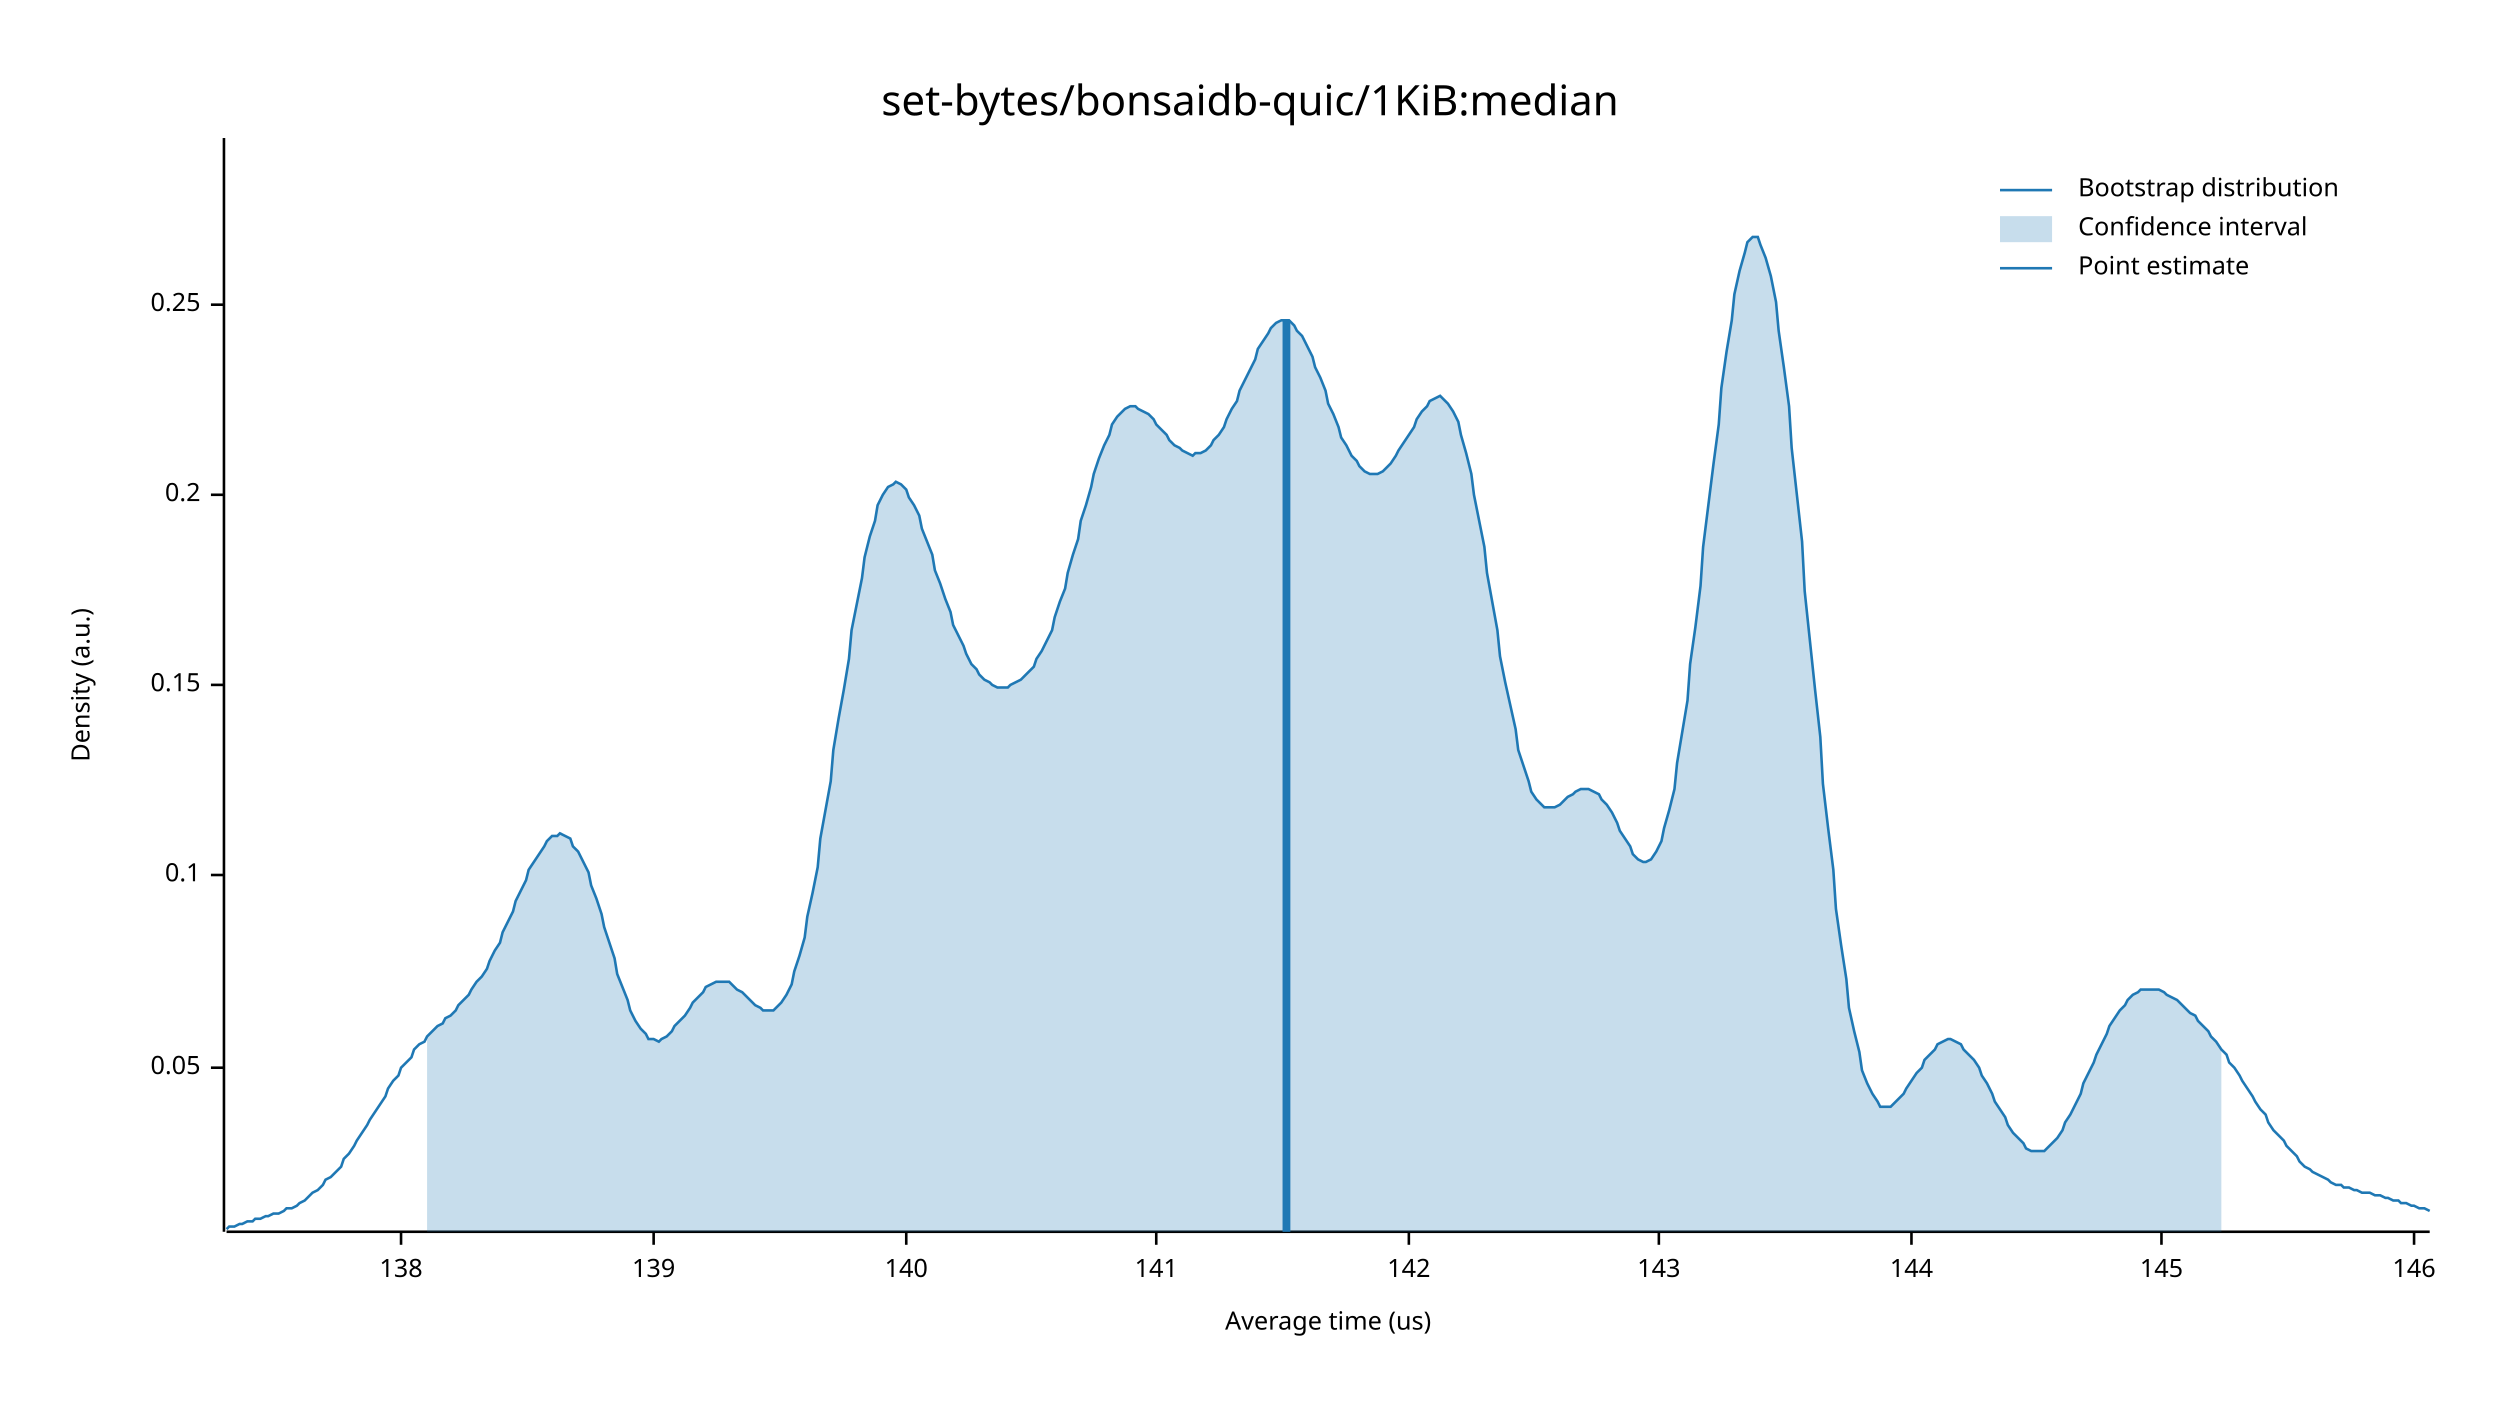
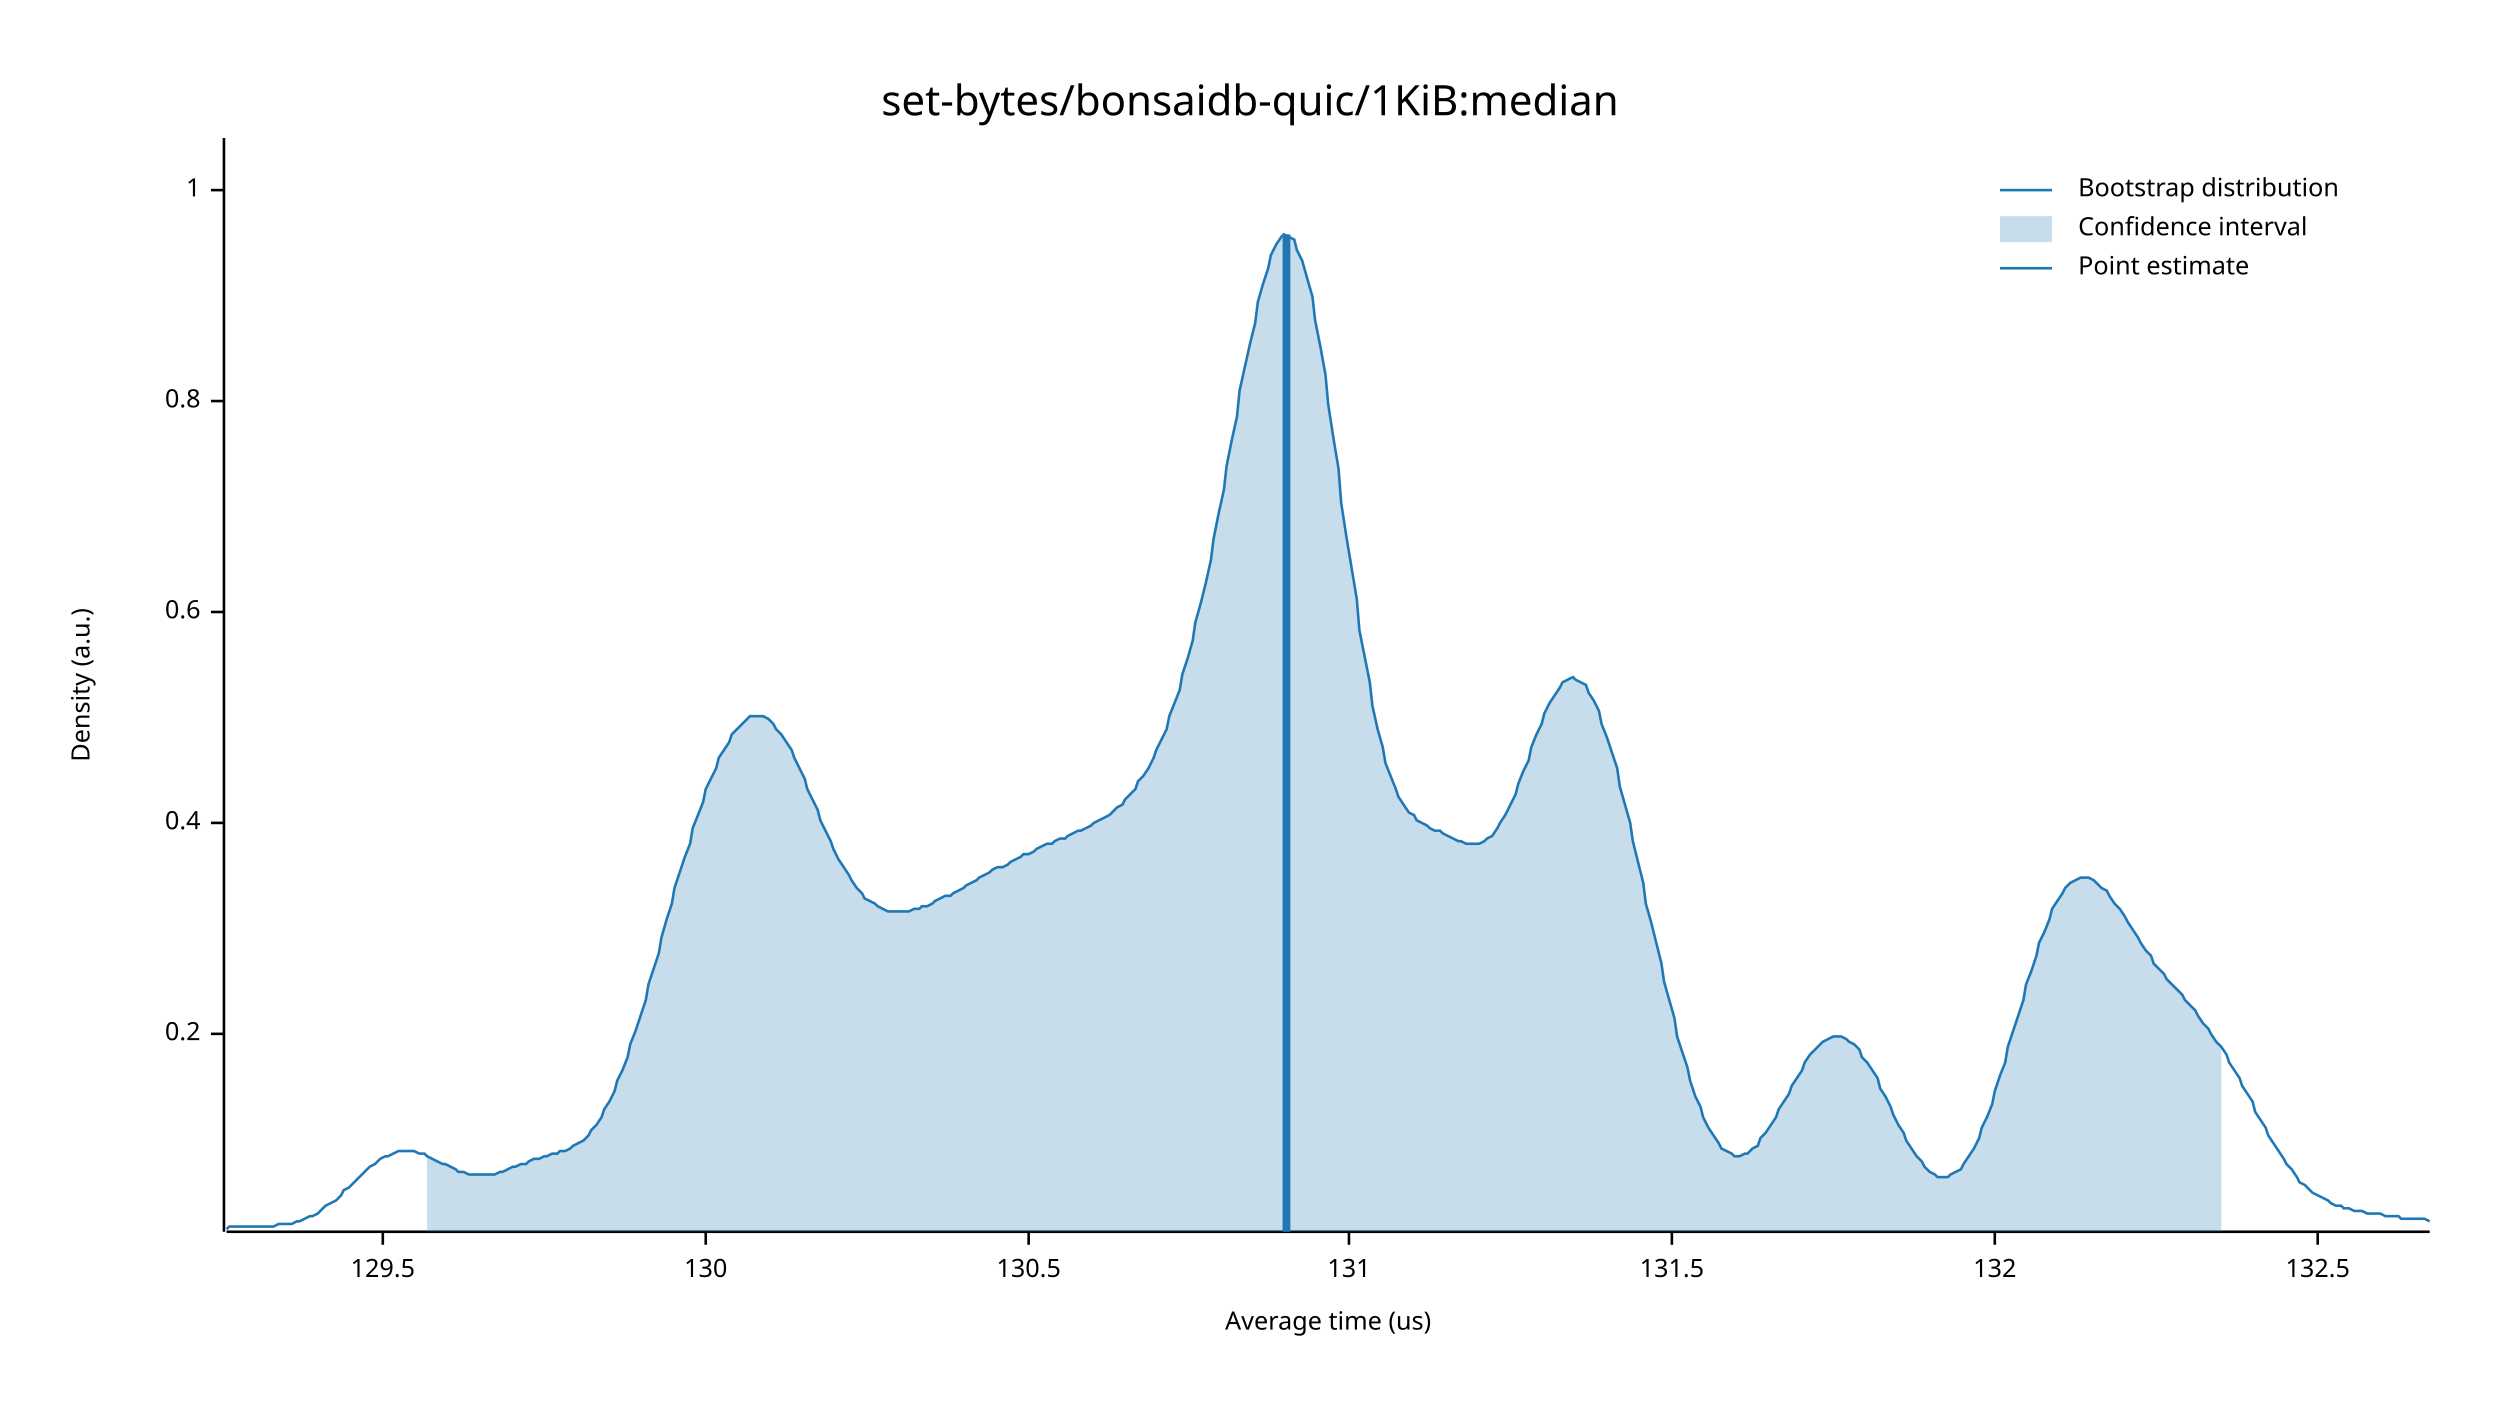
<svg xmlns="http://www.w3.org/2000/svg" width="960" height="540" viewBox="0 0 960 540">
  <text x="480" y="32" dy="0.76em" text-anchor="middle" font-family="sans-serif" font-size="16.129" opacity="1" fill="#000000">
set-bytes/bonsaidb-quic/1KiB:median
</text>
  <text x="27" y="263" dy="0.76em" text-anchor="middle" font-family="sans-serif" font-size="9.677" opacity="1" fill="#000000" transform="rotate(270, 27, 263)">
Density (a.u.)
</text>
  <text x="510" y="513" dy="-0.5ex" text-anchor="middle" font-family="sans-serif" font-size="9.677" opacity="1" fill="#000000">
Average time (us)
</text>
  <polyline fill="none" opacity="1" stroke="#000000" stroke-width="1" points="86,53 86,473 " />
-   <text x="77" y="410" dy="0.5ex" text-anchor="end" font-family="sans-serif" font-size="9.677" opacity="1" fill="#000000">
- 0.05
- </text>
-   <polyline fill="none" opacity="1" stroke="#000000" stroke-width="1" points="81,410 86,410 " />
-   <text x="77" y="336" dy="0.5ex" text-anchor="end" font-family="sans-serif" font-size="9.677" opacity="1" fill="#000000">
- 0.1
- </text>
-   <polyline fill="none" opacity="1" stroke="#000000" stroke-width="1" points="81,336 86,336 " />
-   <text x="77" y="263" dy="0.5ex" text-anchor="end" font-family="sans-serif" font-size="9.677" opacity="1" fill="#000000">
- 0.15
- </text>
-   <polyline fill="none" opacity="1" stroke="#000000" stroke-width="1" points="81,263 86,263 " />
-   <text x="77" y="190" dy="0.5ex" text-anchor="end" font-family="sans-serif" font-size="9.677" opacity="1" fill="#000000">
+   <text x="77" y="397" dy="0.5ex" text-anchor="end" font-family="sans-serif" font-size="9.677" opacity="1" fill="#000000">
0.2
</text>
-   <polyline fill="none" opacity="1" stroke="#000000" stroke-width="1" points="81,190 86,190 " />
-   <text x="77" y="117" dy="0.5ex" text-anchor="end" font-family="sans-serif" font-size="9.677" opacity="1" fill="#000000">
- 0.25
+   <polyline fill="none" opacity="1" stroke="#000000" stroke-width="1" points="81,397 86,397 " />
+   <text x="77" y="316" dy="0.5ex" text-anchor="end" font-family="sans-serif" font-size="9.677" opacity="1" fill="#000000">
+ 0.4
</text>
-   <polyline fill="none" opacity="1" stroke="#000000" stroke-width="1" points="81,117 86,117 " />
+   <polyline fill="none" opacity="1" stroke="#000000" stroke-width="1" points="81,316 86,316 " />
+   <text x="77" y="235" dy="0.5ex" text-anchor="end" font-family="sans-serif" font-size="9.677" opacity="1" fill="#000000">
+ 0.6
+ </text>
+   <polyline fill="none" opacity="1" stroke="#000000" stroke-width="1" points="81,235 86,235 " />
+   <text x="77" y="154" dy="0.5ex" text-anchor="end" font-family="sans-serif" font-size="9.677" opacity="1" fill="#000000">
+ 0.8
+ </text>
+   <polyline fill="none" opacity="1" stroke="#000000" stroke-width="1" points="81,154 86,154 " />
+   <text x="77" y="73" dy="0.5ex" text-anchor="end" font-family="sans-serif" font-size="9.677" opacity="1" fill="#000000">
+ 1
+ </text>
+   <polyline fill="none" opacity="1" stroke="#000000" stroke-width="1" points="81,73 86,73 " />
  <polyline fill="none" opacity="1" stroke="#000000" stroke-width="1" points="87,473 933,473 " />
-   <text x="154" y="483" dy="0.76em" text-anchor="middle" font-family="sans-serif" font-size="9.677" opacity="1" fill="#000000">
- 138
+   <text x="147" y="483" dy="0.76em" text-anchor="middle" font-family="sans-serif" font-size="9.677" opacity="1" fill="#000000">
+ 129.5
</text>
-   <polyline fill="none" opacity="1" stroke="#000000" stroke-width="1" points="154,473 154,478 " />
-   <text x="251" y="483" dy="0.76em" text-anchor="middle" font-family="sans-serif" font-size="9.677" opacity="1" fill="#000000">
- 139
+   <polyline fill="none" opacity="1" stroke="#000000" stroke-width="1" points="147,473 147,478 " />
+   <text x="271" y="483" dy="0.76em" text-anchor="middle" font-family="sans-serif" font-size="9.677" opacity="1" fill="#000000">
+ 130
</text>
-   <polyline fill="none" opacity="1" stroke="#000000" stroke-width="1" points="251,473 251,478 " />
-   <text x="348" y="483" dy="0.76em" text-anchor="middle" font-family="sans-serif" font-size="9.677" opacity="1" fill="#000000">
- 140
+   <polyline fill="none" opacity="1" stroke="#000000" stroke-width="1" points="271,473 271,478 " />
+   <text x="395" y="483" dy="0.76em" text-anchor="middle" font-family="sans-serif" font-size="9.677" opacity="1" fill="#000000">
+ 130.5
</text>
-   <polyline fill="none" opacity="1" stroke="#000000" stroke-width="1" points="348,473 348,478 " />
-   <text x="444" y="483" dy="0.76em" text-anchor="middle" font-family="sans-serif" font-size="9.677" opacity="1" fill="#000000">
- 141
+   <polyline fill="none" opacity="1" stroke="#000000" stroke-width="1" points="395,473 395,478 " />
+   <text x="518" y="483" dy="0.76em" text-anchor="middle" font-family="sans-serif" font-size="9.677" opacity="1" fill="#000000">
+ 131
</text>
-   <polyline fill="none" opacity="1" stroke="#000000" stroke-width="1" points="444,473 444,478 " />
-   <text x="541" y="483" dy="0.76em" text-anchor="middle" font-family="sans-serif" font-size="9.677" opacity="1" fill="#000000">
- 142
+   <polyline fill="none" opacity="1" stroke="#000000" stroke-width="1" points="518,473 518,478 " />
+   <text x="642" y="483" dy="0.76em" text-anchor="middle" font-family="sans-serif" font-size="9.677" opacity="1" fill="#000000">
+ 131.5
</text>
-   <polyline fill="none" opacity="1" stroke="#000000" stroke-width="1" points="541,473 541,478 " />
-   <text x="637" y="483" dy="0.76em" text-anchor="middle" font-family="sans-serif" font-size="9.677" opacity="1" fill="#000000">
- 143
+   <polyline fill="none" opacity="1" stroke="#000000" stroke-width="1" points="642,473 642,478 " />
+   <text x="766" y="483" dy="0.76em" text-anchor="middle" font-family="sans-serif" font-size="9.677" opacity="1" fill="#000000">
+ 132
</text>
-   <polyline fill="none" opacity="1" stroke="#000000" stroke-width="1" points="637,473 637,478 " />
-   <text x="734" y="483" dy="0.76em" text-anchor="middle" font-family="sans-serif" font-size="9.677" opacity="1" fill="#000000">
- 144
+   <polyline fill="none" opacity="1" stroke="#000000" stroke-width="1" points="766,473 766,478 " />
+   <text x="890" y="483" dy="0.76em" text-anchor="middle" font-family="sans-serif" font-size="9.677" opacity="1" fill="#000000">
+ 132.5
</text>
-   <polyline fill="none" opacity="1" stroke="#000000" stroke-width="1" points="734,473 734,478 " />
-   <text x="830" y="483" dy="0.76em" text-anchor="middle" font-family="sans-serif" font-size="9.677" opacity="1" fill="#000000">
- 145
- </text>
-   <polyline fill="none" opacity="1" stroke="#000000" stroke-width="1" points="830,473 830,478 " />
-   <text x="927" y="483" dy="0.76em" text-anchor="middle" font-family="sans-serif" font-size="9.677" opacity="1" fill="#000000">
- 146
- </text>
-   <polyline fill="none" opacity="1" stroke="#000000" stroke-width="1" points="927,473 927,478 " />
-   <polyline fill="none" opacity="1" stroke="#1F78B4" stroke-width="1" points="87,472 88,471 90,471 92,470 93,470 95,469 97,469 98,468 100,468 102,467 103,467 105,466 107,466 109,465 110,464 112,464 114,463 115,462 117,461 119,459 120,458 122,457 124,455 125,453 127,452 129,450 131,448 132,445 134,443 136,440 137,438 139,435 141,432 142,430 144,427 146,424 148,421 149,418 151,415 153,413 154,410 156,408 158,406 159,403 161,401 163,400 164,398 166,396 168,394 170,393 171,391 173,390 175,388 176,386 178,384 180,382 181,380 183,377 185,375 187,372 188,369 190,365 192,362 193,358 195,354 197,350 198,346 200,342 202,338 203,334 205,331 207,328 209,325 210,323 212,321 214,321 215,320 217,321 219,322 220,325 222,327 224,331 226,335 227,340 229,345 231,351 232,356 234,362 236,368 237,374 239,379 241,384 242,388 244,392 246,395 248,397 249,399 251,399 253,400 254,399 256,398 258,396 259,394 261,392 263,390 265,387 266,385 268,383 270,381 271,379 273,378 275,377 276,377 278,377 280,377 281,378 283,380 285,381 287,383 288,384 290,386 292,387 293,388 295,388 297,388 298,387 300,385 302,382 304,378 305,373 307,367 309,360 310,352 312,343 314,333 315,322 317,311 319,300 320,288 322,276 324,265 326,253 327,242 329,232 331,222 332,214 334,206 336,200 337,194 339,190 341,187 343,186 344,185 346,186 348,188 349,191 351,194 353,198 354,203 356,208 358,213 359,219 361,224 363,230 365,235 366,240 368,244 370,248 371,251 373,255 375,257 376,259 378,261 380,262 381,263 383,264 385,264 387,264 388,263 390,262 392,261 393,260 395,258 397,256 398,253 400,250 402,246 404,242 405,237 407,231 409,226 410,220 412,213 414,207 415,200 417,194 419,187 420,182 422,176 424,171 426,167 427,163 429,160 431,158 432,157 434,156 436,156 437,157 439,158 441,159 443,161 444,163 446,165 448,167 449,169 451,171 453,172 454,173 456,174 458,175 459,174 461,174 463,173 465,171 466,169 468,167 470,164 471,161 473,157 475,154 476,150 478,146 480,142 482,138 483,134 485,131 487,128 488,126 490,124 492,123 493,123 495,123 497,125 498,127 500,129 502,133 504,137 505,141 507,145 509,150 510,155 512,159 514,164 515,168 517,171 519,175 521,177 522,179 524,181 526,182 527,182 529,182 531,181 532,180 534,178 536,175 537,173 539,170 541,167 543,164 544,161 546,158 548,156 549,154 551,153 553,152 554,153 556,155 558,158 560,162 561,167 563,174 565,182 566,190 568,200 570,210 571,220 573,231 575,242 576,252 578,262 580,271 582,280 583,288 585,294 587,300 588,304 590,307 592,309 593,310 595,310 597,310 599,309 600,308 602,306 604,305 605,304 607,303 609,303 610,303 612,304 614,305 615,307 617,309 619,312 621,316 622,319 624,322 626,325 627,328 629,330 631,331 632,331 634,330 636,327 638,323 639,318 641,311 643,303 644,293 646,281 648,269 649,255 651,241 653,225 654,210 656,194 658,178 660,163 661,149 663,135 665,123 666,113 668,104 670,97 671,93 673,91 675,91 676,94 678,99 680,106 682,116 683,127 685,141 687,156 688,172 690,190 692,208 693,227 695,246 697,265 699,283 700,301 702,318 704,334 705,349 707,363 709,376 710,387 712,396 714,404 715,411 717,416 719,420 721,423 722,425 724,425 726,425 727,424 729,422 731,420 732,418 734,415 736,412 738,410 739,407 741,405 743,403 744,401 746,400 748,399 749,399 751,400 753,401 754,403 756,405 758,407 760,410 761,413 763,416 765,420 766,423 768,426 770,429 771,432 773,435 775,437 777,439 778,441 780,442 782,442 783,442 785,442 787,440 788,439 790,437 792,434 793,431 795,428 797,424 799,420 800,416 802,412 804,408 805,405 807,401 809,397 810,394 812,391 814,388 816,386 817,384 819,382 821,381 822,380 824,380 826,380 827,380 829,380 831,381 832,382 834,383 836,384 838,386 839,387 841,389 843,390 844,392 846,394 848,396 849,398 851,400 853,403 855,405 856,408 858,410 860,413 861,415 863,418 865,421 866,423 868,426 870,428 871,431 873,434 875,436 877,438 878,440 880,442 882,444 883,446 885,448 887,449 888,450 890,451 892,452 894,453 895,454 897,455 899,455 900,456 902,456 904,457 905,457 907,458 909,458 910,458 912,459 914,459 916,460 917,460 919,461 921,461 922,462 924,462 926,463 927,463 929,464 931,464 933,465 " />
-   <polygon opacity="0.25" fill="#1F78B4" points="164,398 166,396 168,394 170,393 171,391 173,390 175,388 176,386 178,384 180,382 181,380 183,377 185,375 187,372 188,369 190,365 192,362 193,358 195,354 197,350 198,346 200,342 202,338 203,334 205,331 207,328 209,325 210,323 212,321 214,321 215,320 217,321 219,322 220,325 222,327 224,331 226,335 227,340 229,345 231,351 232,356 234,362 236,368 237,374 239,379 241,384 242,388 244,392 246,395 248,397 249,399 251,399 253,400 254,399 256,398 258,396 259,394 261,392 263,390 265,387 266,385 268,383 270,381 271,379 273,378 275,377 276,377 278,377 280,377 281,378 283,380 285,381 287,383 288,384 290,386 292,387 293,388 295,388 297,388 298,387 300,385 302,382 304,378 305,373 307,367 309,360 310,352 312,343 314,333 315,322 317,311 319,300 320,288 322,276 324,265 326,253 327,242 329,232 331,222 332,214 334,206 336,200 337,194 339,190 341,187 343,186 344,185 346,186 348,188 349,191 351,194 353,198 354,203 356,208 358,213 359,219 361,224 363,230 365,235 366,240 368,244 370,248 371,251 373,255 375,257 376,259 378,261 380,262 381,263 383,264 385,264 387,264 388,263 390,262 392,261 393,260 395,258 397,256 398,253 400,250 402,246 404,242 405,237 407,231 409,226 410,220 412,213 414,207 415,200 417,194 419,187 420,182 422,176 424,171 426,167 427,163 429,160 431,158 432,157 434,156 436,156 437,157 439,158 441,159 443,161 444,163 446,165 448,167 449,169 451,171 453,172 454,173 456,174 458,175 459,174 461,174 463,173 465,171 466,169 468,167 470,164 471,161 473,157 475,154 476,150 478,146 480,142 482,138 483,134 485,131 487,128 488,126 490,124 492,123 493,123 495,123 497,125 498,127 500,129 502,133 504,137 505,141 507,145 509,150 510,155 512,159 514,164 515,168 517,171 519,175 521,177 522,179 524,181 526,182 527,182 529,182 531,181 532,180 534,178 536,175 537,173 539,170 541,167 543,164 544,161 546,158 548,156 549,154 551,153 553,152 554,153 556,155 558,158 560,162 561,167 563,174 565,182 566,190 568,200 570,210 571,220 573,231 575,242 576,252 578,262 580,271 582,280 583,288 585,294 587,300 588,304 590,307 592,309 593,310 595,310 597,310 599,309 600,308 602,306 604,305 605,304 607,303 609,303 610,303 612,304 614,305 615,307 617,309 619,312 621,316 622,319 624,322 626,325 627,328 629,330 631,331 632,331 634,330 636,327 638,323 639,318 641,311 643,303 644,293 646,281 648,269 649,255 651,241 653,225 654,210 656,194 658,178 660,163 661,149 663,135 665,123 666,113 668,104 670,97 671,93 673,91 675,91 676,94 678,99 680,106 682,116 683,127 685,141 687,156 688,172 690,190 692,208 693,227 695,246 697,265 699,283 700,301 702,318 704,334 705,349 707,363 709,376 710,387 712,396 714,404 715,411 717,416 719,420 721,423 722,425 724,425 726,425 727,424 729,422 731,420 732,418 734,415 736,412 738,410 739,407 741,405 743,403 744,401 746,400 748,399 749,399 751,400 753,401 754,403 756,405 758,407 760,410 761,413 763,416 765,420 766,423 768,426 770,429 771,432 773,435 775,437 777,439 778,441 780,442 782,442 783,442 785,442 787,440 788,439 790,437 792,434 793,431 795,428 797,424 799,420 800,416 802,412 804,408 805,405 807,401 809,397 810,394 812,391 814,388 816,386 817,384 819,382 821,381 822,380 824,380 826,380 827,380 829,380 831,381 832,382 834,383 836,384 838,386 839,387 841,389 843,390 844,392 846,394 848,396 849,398 851,400 853,403 853,473 164,473 " />
-   <polyline fill="none" opacity="1" stroke="#1F78B4" stroke-width="3" points="494,473 494,123 " />
+   <polyline fill="none" opacity="1" stroke="#000000" stroke-width="1" points="890,473 890,478 " />
+   <polyline fill="none" opacity="1" stroke="#1F78B4" stroke-width="1" points="87,472 88,471 90,471 92,471 93,471 95,471 97,471 98,471 100,471 102,471 103,471 105,471 107,470 109,470 110,470 112,470 114,469 115,469 117,468 119,467 120,467 122,466 124,464 125,463 127,462 129,461 131,459 132,457 134,456 136,454 137,453 139,451 141,449 142,448 144,447 146,445 148,444 149,444 151,443 153,442 154,442 156,442 158,442 159,442 161,443 163,443 164,444 166,445 168,446 170,447 171,447 173,448 175,449 176,450 178,450 180,451 181,451 183,451 185,451 187,451 188,451 190,451 192,450 193,450 195,449 197,448 198,448 200,447 202,447 203,446 205,445 207,445 209,444 210,444 212,443 214,443 215,442 217,442 219,441 220,440 222,439 224,438 226,436 227,434 229,432 231,429 232,426 234,423 236,419 237,415 239,411 241,406 242,401 244,396 246,390 248,384 249,378 251,372 253,366 254,360 256,353 258,347 259,341 261,335 263,329 265,324 266,318 268,313 270,308 271,303 273,299 275,295 276,291 278,288 280,285 281,282 283,280 285,278 287,276 288,275 290,275 292,275 293,275 295,276 297,278 298,280 300,282 302,285 304,288 305,291 307,295 309,299 310,303 312,307 314,311 315,315 317,319 319,323 320,326 322,330 324,333 326,336 327,338 329,341 331,343 332,345 334,346 336,347 337,348 339,349 341,350 343,350 344,350 346,350 348,350 349,350 351,349 353,349 354,348 356,348 358,347 359,346 361,345 363,344 365,344 366,343 368,342 370,341 371,340 373,339 375,338 376,337 378,336 380,335 381,334 383,333 385,333 387,332 388,331 390,330 392,329 393,328 395,328 397,327 398,326 400,325 402,324 404,324 405,323 407,322 409,322 410,321 412,320 414,319 415,319 417,318 419,317 420,316 422,315 424,314 426,313 427,312 429,310 431,309 432,307 434,305 436,303 437,300 439,298 441,295 443,291 444,288 446,284 448,280 449,275 451,270 453,265 454,259 456,253 458,246 459,239 461,232 463,224 465,215 466,207 468,197 470,188 471,179 473,169 475,160 476,150 478,141 480,132 482,124 483,116 485,109 487,103 488,98 490,94 492,91 493,90 495,91 497,92 498,96 500,100 502,107 504,114 505,123 507,133 509,144 510,155 512,168 514,180 515,193 517,206 519,218 521,230 522,242 524,252 526,262 527,271 529,280 531,287 532,293 534,298 536,303 537,306 539,309 541,312 543,313 544,315 546,316 548,317 549,318 551,319 553,319 554,320 556,321 558,322 560,323 561,323 563,324 565,324 566,324 568,324 570,323 571,322 573,321 575,318 576,316 578,313 580,309 582,305 583,301 585,296 587,292 588,287 590,282 592,278 593,274 595,270 597,267 599,264 600,262 602,261 604,260 605,261 607,262 609,263 610,266 612,269 614,273 615,278 617,283 619,289 621,295 622,302 624,309 626,316 627,323 629,331 631,339 632,347 634,354 636,362 638,370 639,377 641,384 643,391 644,398 646,404 648,410 649,415 651,421 653,425 654,429 656,433 658,436 660,439 661,441 663,442 665,443 666,444 668,444 670,443 671,443 673,441 675,440 676,437 678,435 680,432 682,429 683,426 685,423 687,420 688,417 690,414 692,411 693,408 695,405 697,403 699,401 700,400 702,399 704,398 705,398 707,398 709,399 710,400 712,401 714,403 715,406 717,408 719,411 721,414 722,418 724,421 726,425 727,428 729,432 731,435 732,438 734,441 736,444 738,446 739,448 741,450 743,451 744,452 746,452 748,452 749,451 751,450 753,449 754,447 756,444 758,441 760,437 761,433 763,429 765,424 766,419 768,413 770,408 771,402 773,396 775,390 777,384 778,378 780,373 782,367 783,362 785,358 787,353 788,349 790,346 792,343 793,341 795,339 797,338 799,337 800,337 802,337 804,338 805,339 807,341 809,342 810,344 812,347 814,349 816,352 817,354 819,357 821,360 822,362 824,365 826,367 827,370 829,372 831,374 832,376 834,378 836,380 838,382 839,384 841,386 843,388 844,390 846,393 848,395 849,397 851,400 853,402 855,405 856,408 858,411 860,414 861,417 863,420 865,423 866,427 868,430 870,433 871,436 873,439 875,442 877,445 878,447 880,449 882,452 883,454 885,455 887,457 888,458 890,459 892,460 894,461 895,462 897,463 899,463 900,464 902,464 904,465 905,465 907,465 909,466 910,466 912,466 914,466 916,467 917,467 919,467 921,467 922,468 924,468 926,468 927,468 929,468 931,468 933,469 " />
+   <polygon opacity="0.25" fill="#1F78B4" points="164,444 166,445 168,446 170,447 171,447 173,448 175,449 176,450 178,450 180,451 181,451 183,451 185,451 187,451 188,451 190,451 192,450 193,450 195,449 197,448 198,448 200,447 202,447 203,446 205,445 207,445 209,444 210,444 212,443 214,443 215,442 217,442 219,441 220,440 222,439 224,438 226,436 227,434 229,432 231,429 232,426 234,423 236,419 237,415 239,411 241,406 242,401 244,396 246,390 248,384 249,378 251,372 253,366 254,360 256,353 258,347 259,341 261,335 263,329 265,324 266,318 268,313 270,308 271,303 273,299 275,295 276,291 278,288 280,285 281,282 283,280 285,278 287,276 288,275 290,275 292,275 293,275 295,276 297,278 298,280 300,282 302,285 304,288 305,291 307,295 309,299 310,303 312,307 314,311 315,315 317,319 319,323 320,326 322,330 324,333 326,336 327,338 329,341 331,343 332,345 334,346 336,347 337,348 339,349 341,350 343,350 344,350 346,350 348,350 349,350 351,349 353,349 354,348 356,348 358,347 359,346 361,345 363,344 365,344 366,343 368,342 370,341 371,340 373,339 375,338 376,337 378,336 380,335 381,334 383,333 385,333 387,332 388,331 390,330 392,329 393,328 395,328 397,327 398,326 400,325 402,324 404,324 405,323 407,322 409,322 410,321 412,320 414,319 415,319 417,318 419,317 420,316 422,315 424,314 426,313 427,312 429,310 431,309 432,307 434,305 436,303 437,300 439,298 441,295 443,291 444,288 446,284 448,280 449,275 451,270 453,265 454,259 456,253 458,246 459,239 461,232 463,224 465,215 466,207 468,197 470,188 471,179 473,169 475,160 476,150 478,141 480,132 482,124 483,116 485,109 487,103 488,98 490,94 492,91 493,90 495,91 497,92 498,96 500,100 502,107 504,114 505,123 507,133 509,144 510,155 512,168 514,180 515,193 517,206 519,218 521,230 522,242 524,252 526,262 527,271 529,280 531,287 532,293 534,298 536,303 537,306 539,309 541,312 543,313 544,315 546,316 548,317 549,318 551,319 553,319 554,320 556,321 558,322 560,323 561,323 563,324 565,324 566,324 568,324 570,323 571,322 573,321 575,318 576,316 578,313 580,309 582,305 583,301 585,296 587,292 588,287 590,282 592,278 593,274 595,270 597,267 599,264 600,262 602,261 604,260 605,261 607,262 609,263 610,266 612,269 614,273 615,278 617,283 619,289 621,295 622,302 624,309 626,316 627,323 629,331 631,339 632,347 634,354 636,362 638,370 639,377 641,384 643,391 644,398 646,404 648,410 649,415 651,421 653,425 654,429 656,433 658,436 660,439 661,441 663,442 665,443 666,444 668,444 670,443 671,443 673,441 675,440 676,437 678,435 680,432 682,429 683,426 685,423 687,420 688,417 690,414 692,411 693,408 695,405 697,403 699,401 700,400 702,399 704,398 705,398 707,398 709,399 710,400 712,401 714,403 715,406 717,408 719,411 721,414 722,418 724,421 726,425 727,428 729,432 731,435 732,438 734,441 736,444 738,446 739,448 741,450 743,451 744,452 746,452 748,452 749,451 751,450 753,449 754,447 756,444 758,441 760,437 761,433 763,429 765,424 766,419 768,413 770,408 771,402 773,396 775,390 777,384 778,378 780,373 782,367 783,362 785,358 787,353 788,349 790,346 792,343 793,341 795,339 797,338 799,337 800,337 802,337 804,338 805,339 807,341 809,342 810,344 812,347 814,349 816,352 817,354 819,357 821,360 822,362 824,365 826,367 827,370 829,372 831,374 832,376 834,378 836,380 838,382 839,384 841,386 843,388 844,390 846,393 848,395 849,397 851,400 853,402 853,473 164,473 " />
+   <polyline fill="none" opacity="1" stroke="#1F78B4" stroke-width="3" points="494,473 494,90 " />
  <text x="798" y="68" dy="0.76em" text-anchor="start" font-family="sans-serif" font-size="9.677" opacity="1" fill="#000000">
Bootstrap distribution
</text>
  <text x="798" y="83" dy="0.76em" text-anchor="start" font-family="sans-serif" font-size="9.677" opacity="1" fill="#000000">
Confidence interval
</text>
  <text x="798" y="98" dy="0.76em" text-anchor="start" font-family="sans-serif" font-size="9.677" opacity="1" fill="#000000">
Point estimate
</text>
  <polyline fill="none" opacity="1" stroke="#1F78B4" stroke-width="1" points="768,73 788,73 " />
  <rect x="768" y="83" width="20" height="10" opacity="0.25" fill="#1F78B4" stroke="none" />
  <polyline fill="none" opacity="1" stroke="#1F78B4" stroke-width="1" points="768,103 788,103 " />
</svg>
